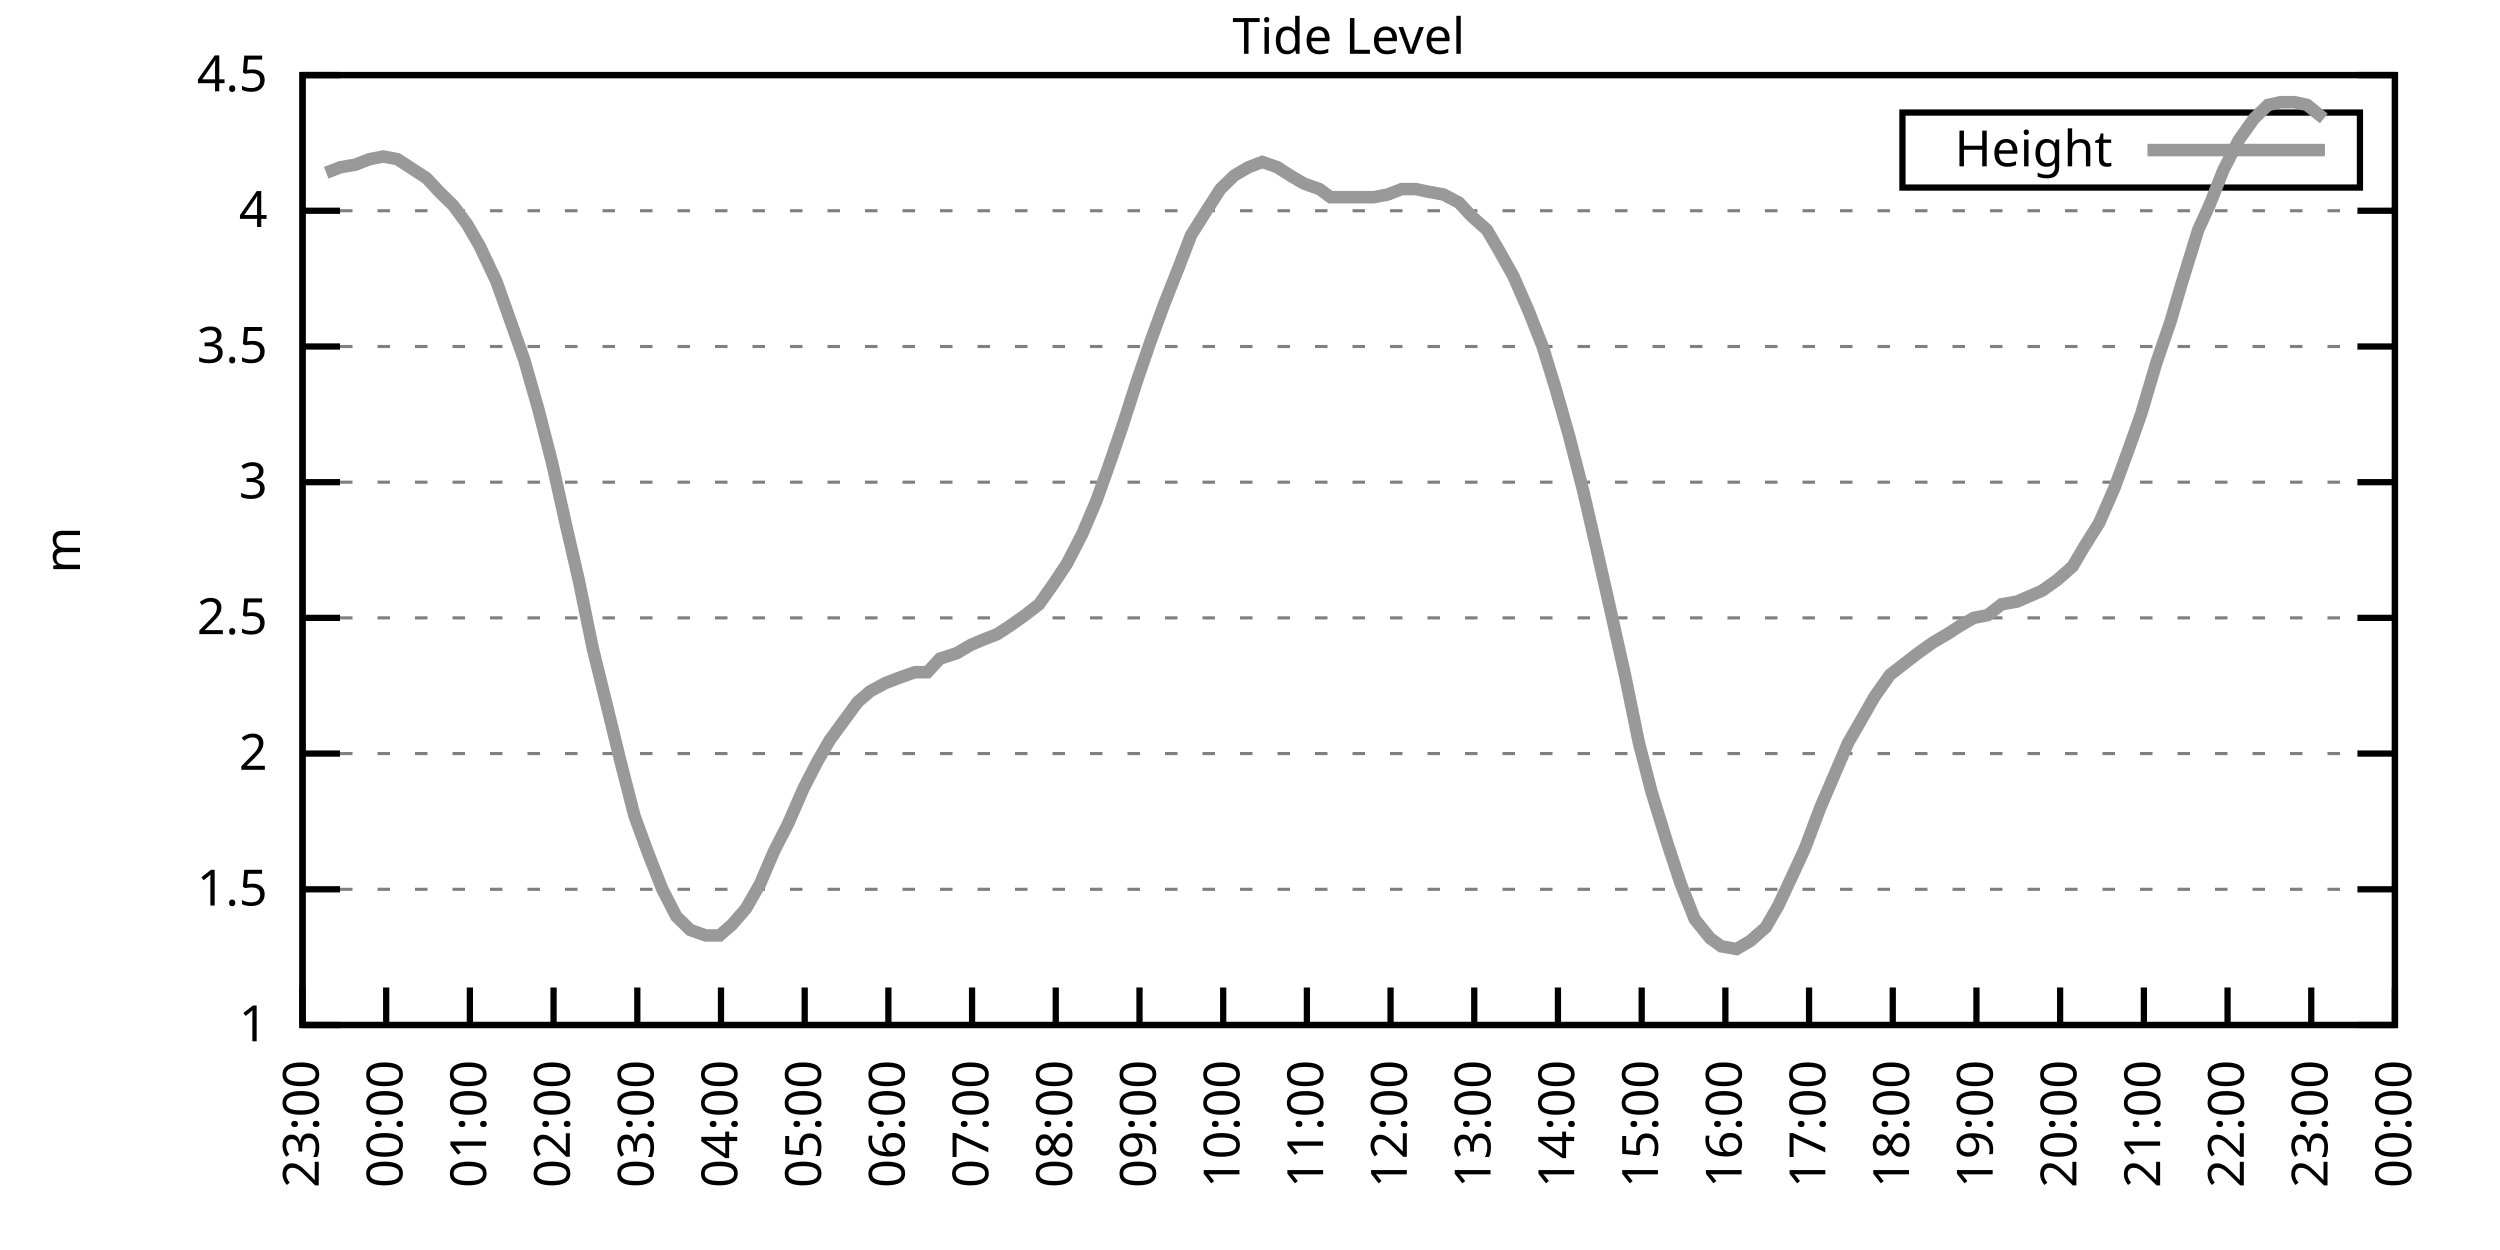
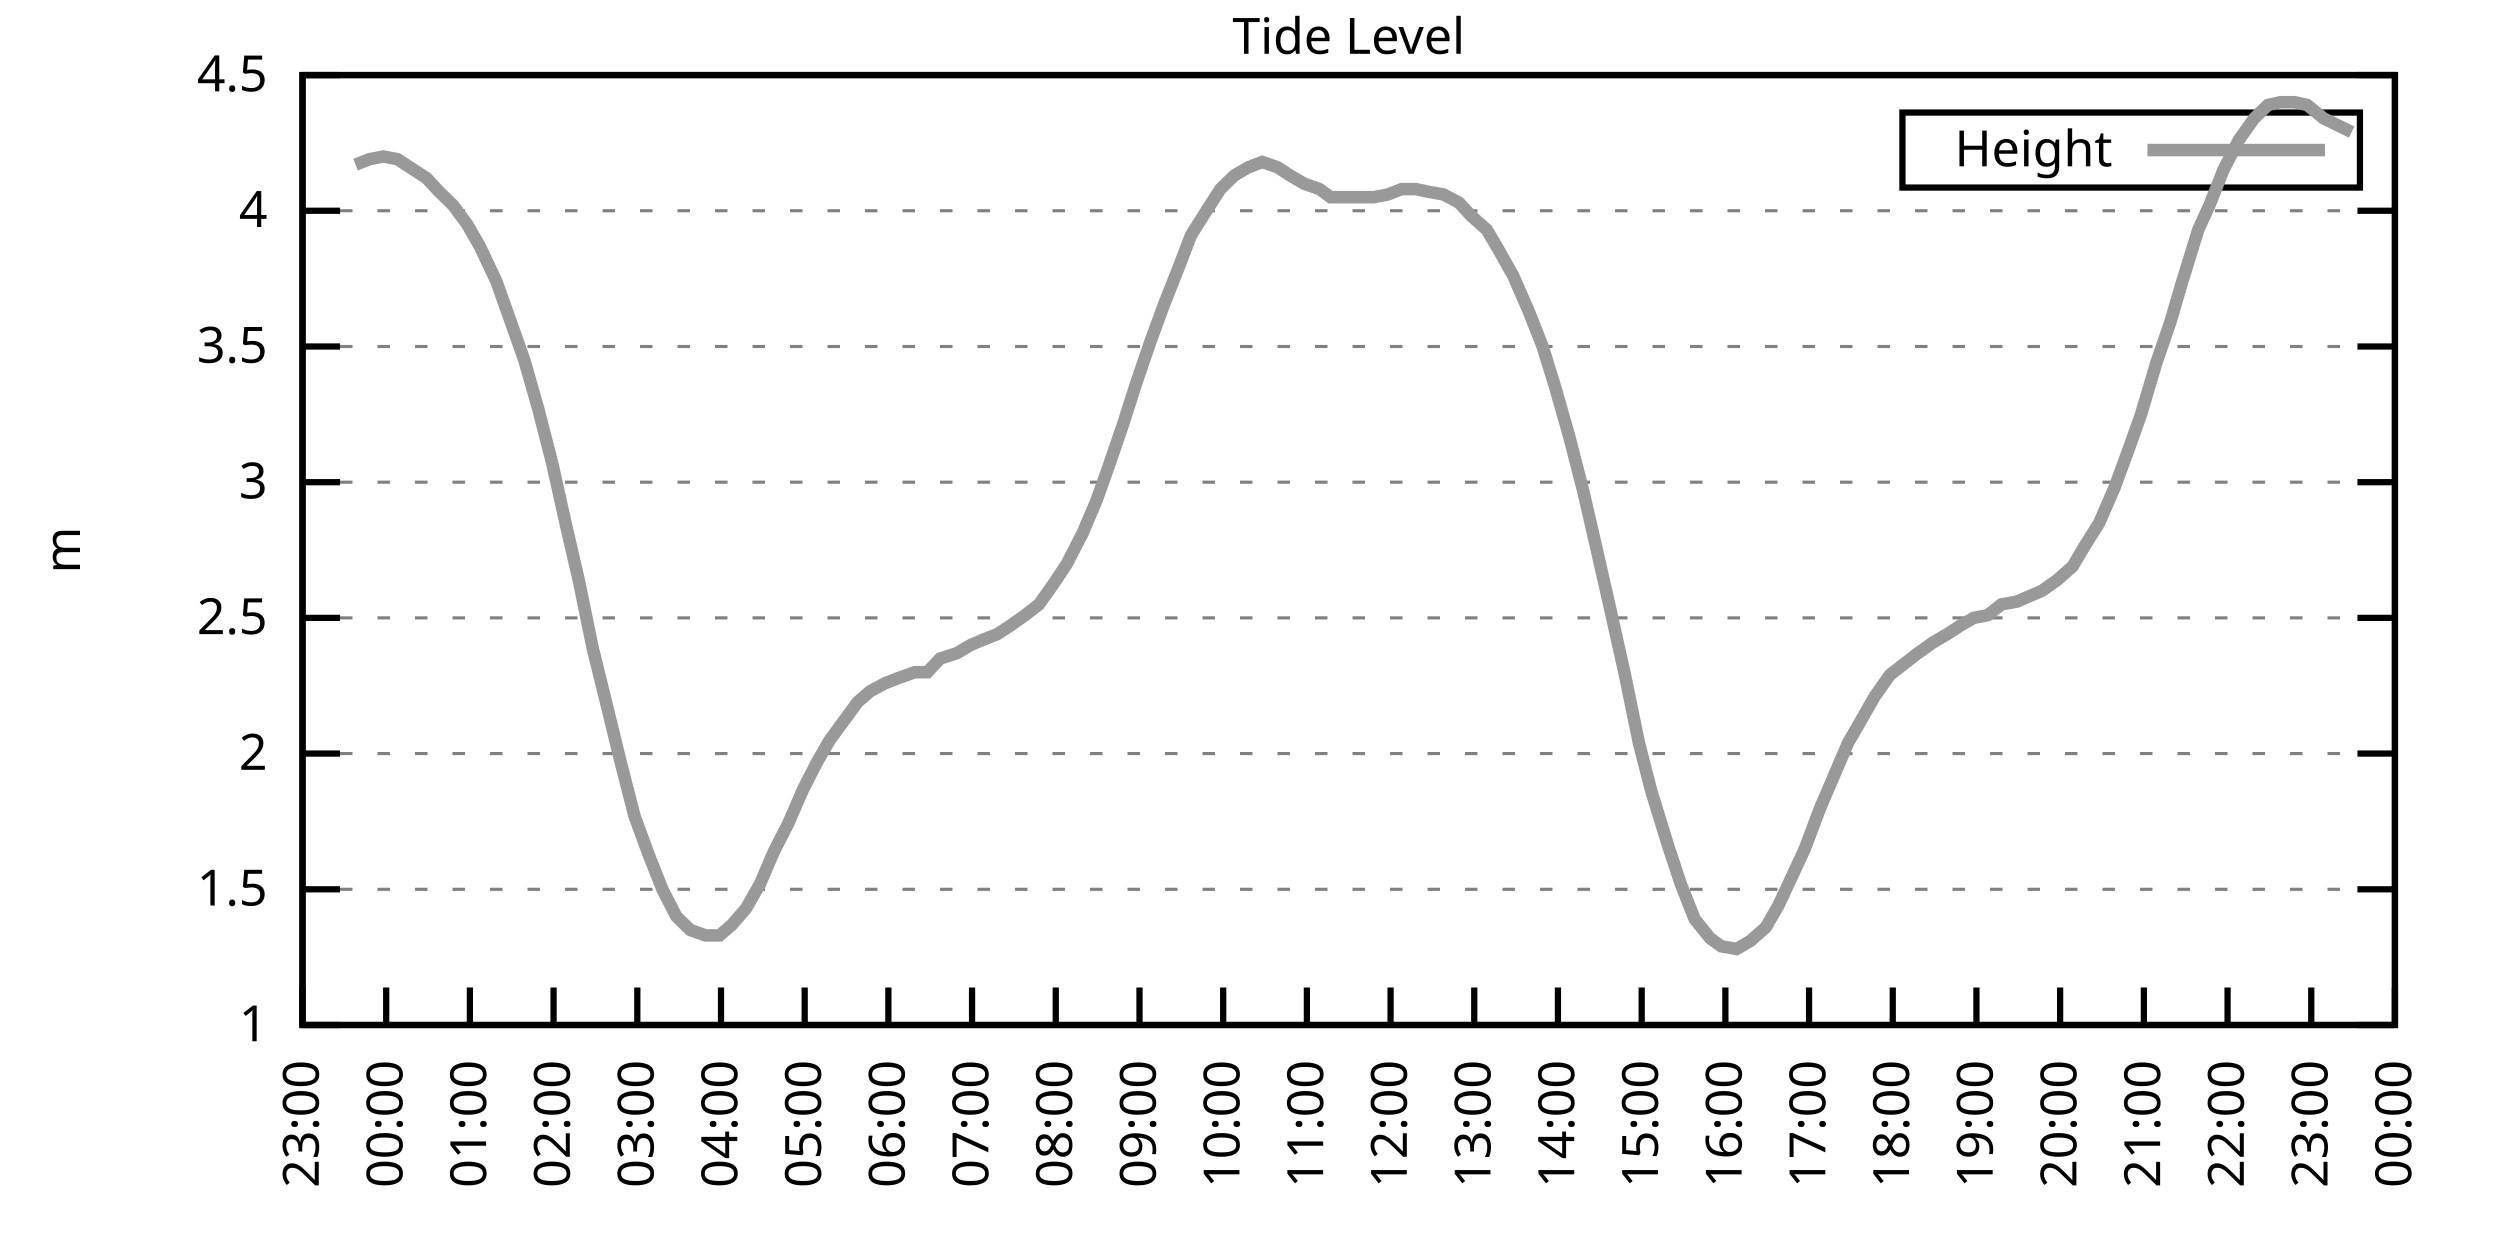
<svg xmlns="http://www.w3.org/2000/svg" xmlns:xlink="http://www.w3.org/1999/xlink" width="400" height="200" viewBox="0 0 400 200">
  <g id="gnuplot_canvas">
    <rect x="0" y="0" width="400" height="200" fill="none" />
    <defs>
      <circle id="gpDot" r="0.5" stroke-width="0.5" stroke="currentColor" />
      <path id="gpPt0" stroke-width="0.333" stroke="currentColor" d="M-1,0 h2 M0,-1 v2" />
      <path id="gpPt1" stroke-width="0.333" stroke="currentColor" d="M-1,-1 L1,1 M1,-1 L-1,1" />
      <path id="gpPt2" stroke-width="0.333" stroke="currentColor" d="M-1,0 L1,0 M0,-1 L0,1 M-1,-1 L1,1 M-1,1 L1,-1" />
      <rect id="gpPt3" stroke-width="0.333" stroke="currentColor" x="-1" y="-1" width="2" height="2" />
      <rect id="gpPt4" stroke-width="0.333" stroke="currentColor" fill="currentColor" x="-1" y="-1" width="2" height="2" />
      <circle id="gpPt5" stroke-width="0.333" stroke="currentColor" cx="0" cy="0" r="1" />
      <use xlink:href="#gpPt5" id="gpPt6" fill="currentColor" stroke="none" />
      <path id="gpPt7" stroke-width="0.333" stroke="currentColor" d="M0,-1.33 L-1.33,0.67 L1.33,0.67 z" />
      <use xlink:href="#gpPt7" id="gpPt8" fill="currentColor" stroke="none" />
      <use xlink:href="#gpPt7" id="gpPt9" stroke="currentColor" transform="rotate(180)" />
      <use xlink:href="#gpPt9" id="gpPt10" fill="currentColor" stroke="none" />
      <use xlink:href="#gpPt3" id="gpPt11" stroke="currentColor" transform="rotate(45)" />
      <use xlink:href="#gpPt11" id="gpPt12" fill="currentColor" stroke="none" />
      <path id="gpPt13" stroke-width="0.333" stroke="currentColor" d="M0,1.330 L1.265,0.411 L0.782,-1.067 L-0.782,-1.076 L-1.265,0.411 z" />
      <use xlink:href="#gpPt13" id="gpPt14" fill="currentColor" stroke="none" />
      <filter id="textbox" filterUnits="objectBoundingBox" x="0" y="0" height="1" width="1">
        <feFlood flood-color="white" flood-opacity="1" result="bgnd" />
        <feComposite in="SourceGraphic" in2="bgnd" operator="atop" />
      </filter>
      <filter id="greybox" filterUnits="objectBoundingBox" x="0" y="0" height="1" width="1">
        <feFlood flood-color="lightgrey" flood-opacity="1" result="grey" />
        <feComposite in="SourceGraphic" in2="grey" operator="atop" />
      </filter>
    </defs>
    <g fill="none" color="white" stroke="currentColor" stroke-width="1.00" stroke-linecap="butt" stroke-linejoin="miter">
</g>
    <g fill="none" color="black" stroke="currentColor" stroke-width="1.00" stroke-linecap="butt" stroke-linejoin="miter">
      <g stroke="none" shape-rendering="crispEdges">
        <polygon fill="rgb(255, 255, 255)" points="48.40,164.00 383.18,164.00 383.18,12.02 48.40,12.02 " />
      </g>
    </g>
    <g fill="none" color="black" stroke="currentColor" stroke-width="1.00" stroke-linecap="butt" stroke-linejoin="miter">
</g>
    <g fill="none" color="black" stroke="black" stroke-width="0.50" stroke-linecap="butt" stroke-linejoin="miter">
</g>
    <g fill="none" color="gray" stroke="currentColor" stroke-width="0.50" stroke-linecap="butt" stroke-linejoin="miter">
      <path stroke="gray" stroke-dasharray="2,4" class="gridline" d="M48.40,164.00 L383.19,164.00  " />
    </g>
    <g fill="none" color="gray" stroke="gray" stroke-width="1.00" stroke-linecap="butt" stroke-linejoin="miter">
</g>
    <g fill="none" color="black" stroke="currentColor" stroke-width="1.00" stroke-linecap="butt" stroke-linejoin="miter">
      <path stroke="black" d="M48.40,164.00 L54.40,164.00 M383.19,164.00 L377.19,164.00  " />
      <g transform="translate(42.80,166.60)" stroke="none" fill="black" font-family="Sans" font-size="8.00" text-anchor="end">
        <text>
          <tspan font-family="Sans"> 1</tspan>
        </text>
      </g>
    </g>
    <g fill="none" color="black" stroke="currentColor" stroke-width="1.00" stroke-linecap="butt" stroke-linejoin="miter">
</g>
    <g fill="none" color="black" stroke="black" stroke-width="0.50" stroke-linecap="butt" stroke-linejoin="miter">
</g>
    <g fill="none" color="gray" stroke="currentColor" stroke-width="0.50" stroke-linecap="butt" stroke-linejoin="miter">
      <path stroke="gray" stroke-dasharray="2,4" class="gridline" d="M48.40,142.29 L383.19,142.29  " />
    </g>
    <g fill="none" color="gray" stroke="gray" stroke-width="1.00" stroke-linecap="butt" stroke-linejoin="miter">
</g>
    <g fill="none" color="black" stroke="currentColor" stroke-width="1.00" stroke-linecap="butt" stroke-linejoin="miter">
      <path stroke="black" d="M48.40,142.29 L54.40,142.29 M383.19,142.29 L377.19,142.29  " />
      <g transform="translate(42.80,144.89)" stroke="none" fill="black" font-family="Sans" font-size="8.00" text-anchor="end">
        <text>
          <tspan font-family="Sans"> 1.5</tspan>
        </text>
      </g>
    </g>
    <g fill="none" color="black" stroke="currentColor" stroke-width="1.00" stroke-linecap="butt" stroke-linejoin="miter">
</g>
    <g fill="none" color="black" stroke="black" stroke-width="0.50" stroke-linecap="butt" stroke-linejoin="miter">
</g>
    <g fill="none" color="gray" stroke="currentColor" stroke-width="0.50" stroke-linecap="butt" stroke-linejoin="miter">
      <path stroke="gray" stroke-dasharray="2,4" class="gridline" d="M48.40,120.57 L383.19,120.57  " />
    </g>
    <g fill="none" color="gray" stroke="gray" stroke-width="1.00" stroke-linecap="butt" stroke-linejoin="miter">
</g>
    <g fill="none" color="black" stroke="currentColor" stroke-width="1.00" stroke-linecap="butt" stroke-linejoin="miter">
      <path stroke="black" d="M48.40,120.57 L54.40,120.57 M383.19,120.57 L377.19,120.57  " />
      <g transform="translate(42.80,123.17)" stroke="none" fill="black" font-family="Sans" font-size="8.00" text-anchor="end">
        <text>
          <tspan font-family="Sans"> 2</tspan>
        </text>
      </g>
    </g>
    <g fill="none" color="black" stroke="currentColor" stroke-width="1.00" stroke-linecap="butt" stroke-linejoin="miter">
</g>
    <g fill="none" color="black" stroke="black" stroke-width="0.50" stroke-linecap="butt" stroke-linejoin="miter">
</g>
    <g fill="none" color="gray" stroke="currentColor" stroke-width="0.50" stroke-linecap="butt" stroke-linejoin="miter">
      <path stroke="gray" stroke-dasharray="2,4" class="gridline" d="M48.40,98.86 L383.19,98.86  " />
    </g>
    <g fill="none" color="gray" stroke="gray" stroke-width="1.00" stroke-linecap="butt" stroke-linejoin="miter">
</g>
    <g fill="none" color="black" stroke="currentColor" stroke-width="1.00" stroke-linecap="butt" stroke-linejoin="miter">
      <path stroke="black" d="M48.40,98.86 L54.40,98.86 M383.19,98.86 L377.19,98.86  " />
      <g transform="translate(42.80,101.46)" stroke="none" fill="black" font-family="Sans" font-size="8.00" text-anchor="end">
        <text>
          <tspan font-family="Sans"> 2.5</tspan>
        </text>
      </g>
    </g>
    <g fill="none" color="black" stroke="currentColor" stroke-width="1.00" stroke-linecap="butt" stroke-linejoin="miter">
</g>
    <g fill="none" color="black" stroke="black" stroke-width="0.50" stroke-linecap="butt" stroke-linejoin="miter">
</g>
    <g fill="none" color="gray" stroke="currentColor" stroke-width="0.50" stroke-linecap="butt" stroke-linejoin="miter">
      <path stroke="gray" stroke-dasharray="2,4" class="gridline" d="M48.40,77.15 L383.19,77.15  " />
    </g>
    <g fill="none" color="gray" stroke="gray" stroke-width="1.00" stroke-linecap="butt" stroke-linejoin="miter">
</g>
    <g fill="none" color="black" stroke="currentColor" stroke-width="1.00" stroke-linecap="butt" stroke-linejoin="miter">
      <path stroke="black" d="M48.40,77.15 L54.40,77.15 M383.19,77.15 L377.19,77.15  " />
      <g transform="translate(42.80,79.75)" stroke="none" fill="black" font-family="Sans" font-size="8.00" text-anchor="end">
        <text>
          <tspan font-family="Sans"> 3</tspan>
        </text>
      </g>
    </g>
    <g fill="none" color="black" stroke="currentColor" stroke-width="1.00" stroke-linecap="butt" stroke-linejoin="miter">
</g>
    <g fill="none" color="black" stroke="black" stroke-width="0.50" stroke-linecap="butt" stroke-linejoin="miter">
</g>
    <g fill="none" color="gray" stroke="currentColor" stroke-width="0.50" stroke-linecap="butt" stroke-linejoin="miter">
      <path stroke="gray" stroke-dasharray="2,4" class="gridline" d="M48.40,55.44 L383.19,55.44  " />
    </g>
    <g fill="none" color="gray" stroke="gray" stroke-width="1.00" stroke-linecap="butt" stroke-linejoin="miter">
</g>
    <g fill="none" color="black" stroke="currentColor" stroke-width="1.00" stroke-linecap="butt" stroke-linejoin="miter">
      <path stroke="black" d="M48.40,55.44 L54.40,55.44 M383.19,55.44 L377.19,55.44  " />
      <g transform="translate(42.80,58.04)" stroke="none" fill="black" font-family="Sans" font-size="8.00" text-anchor="end">
        <text>
          <tspan font-family="Sans"> 3.5</tspan>
        </text>
      </g>
    </g>
    <g fill="none" color="black" stroke="currentColor" stroke-width="1.00" stroke-linecap="butt" stroke-linejoin="miter">
</g>
    <g fill="none" color="black" stroke="black" stroke-width="0.50" stroke-linecap="butt" stroke-linejoin="miter">
</g>
    <g fill="none" color="gray" stroke="currentColor" stroke-width="0.50" stroke-linecap="butt" stroke-linejoin="miter">
      <path stroke="gray" stroke-dasharray="2,4" class="gridline" d="M48.40,33.72 L383.19,33.72  " />
    </g>
    <g fill="none" color="gray" stroke="gray" stroke-width="1.00" stroke-linecap="butt" stroke-linejoin="miter">
</g>
    <g fill="none" color="black" stroke="currentColor" stroke-width="1.00" stroke-linecap="butt" stroke-linejoin="miter">
      <path stroke="black" d="M48.40,33.72 L54.40,33.72 M383.19,33.72 L377.19,33.72  " />
      <g transform="translate(42.80,36.32)" stroke="none" fill="black" font-family="Sans" font-size="8.00" text-anchor="end">
        <text>
          <tspan font-family="Sans"> 4</tspan>
        </text>
      </g>
    </g>
    <g fill="none" color="black" stroke="currentColor" stroke-width="1.00" stroke-linecap="butt" stroke-linejoin="miter">
</g>
    <g fill="none" color="black" stroke="black" stroke-width="0.50" stroke-linecap="butt" stroke-linejoin="miter">
</g>
    <g fill="none" color="gray" stroke="currentColor" stroke-width="0.50" stroke-linecap="butt" stroke-linejoin="miter">
      <path stroke="gray" stroke-dasharray="2,4" class="gridline" d="M48.40,12.01 L383.19,12.01  " />
    </g>
    <g fill="none" color="gray" stroke="gray" stroke-width="1.00" stroke-linecap="butt" stroke-linejoin="miter">
</g>
    <g fill="none" color="black" stroke="currentColor" stroke-width="1.00" stroke-linecap="butt" stroke-linejoin="miter">
      <path stroke="black" d="M48.40,12.01 L54.40,12.01 M383.19,12.01 L377.19,12.01  " />
      <g transform="translate(42.80,14.61)" stroke="none" fill="black" font-family="Sans" font-size="8.00" text-anchor="end">
        <text>
          <tspan font-family="Sans"> 4.5</tspan>
        </text>
      </g>
    </g>
    <g fill="none" color="black" stroke="currentColor" stroke-width="1.00" stroke-linecap="butt" stroke-linejoin="miter">
      <path stroke="black" d="M48.40,164.00 L48.40,158.00  " />
      <g transform="translate(51.00,169.60) rotate(270.00)" stroke="none" fill="black" font-family="Sans" font-size="8.00" text-anchor="end">
        <text>
          <tspan font-family="Sans">23:00</tspan>
        </text>
      </g>
    </g>
    <g fill="none" color="black" stroke="currentColor" stroke-width="1.00" stroke-linecap="butt" stroke-linejoin="miter">
      <path stroke="black" d="M61.79,164.00 L61.79,158.00  " />
      <g transform="translate(64.39,169.60) rotate(270.00)" stroke="none" fill="black" font-family="Sans" font-size="8.00" text-anchor="end">
        <text>
          <tspan font-family="Sans">00:00</tspan>
        </text>
      </g>
    </g>
    <g fill="none" color="black" stroke="currentColor" stroke-width="1.00" stroke-linecap="butt" stroke-linejoin="miter">
      <path stroke="black" d="M75.18,164.00 L75.18,158.00  " />
      <g transform="translate(77.78,169.60) rotate(270.00)" stroke="none" fill="black" font-family="Sans" font-size="8.00" text-anchor="end">
        <text>
          <tspan font-family="Sans">01:00</tspan>
        </text>
      </g>
    </g>
    <g fill="none" color="black" stroke="currentColor" stroke-width="1.00" stroke-linecap="butt" stroke-linejoin="miter">
      <path stroke="black" d="M88.57,164.00 L88.57,158.00  " />
      <g transform="translate(91.17,169.60) rotate(270.00)" stroke="none" fill="black" font-family="Sans" font-size="8.00" text-anchor="end">
        <text>
          <tspan font-family="Sans">02:00</tspan>
        </text>
      </g>
    </g>
    <g fill="none" color="black" stroke="currentColor" stroke-width="1.00" stroke-linecap="butt" stroke-linejoin="miter">
      <path stroke="black" d="M101.97,164.00 L101.97,158.00  " />
      <g transform="translate(104.57,169.60) rotate(270.00)" stroke="none" fill="black" font-family="Sans" font-size="8.00" text-anchor="end">
        <text>
          <tspan font-family="Sans">03:00</tspan>
        </text>
      </g>
    </g>
    <g fill="none" color="black" stroke="currentColor" stroke-width="1.00" stroke-linecap="butt" stroke-linejoin="miter">
      <path stroke="black" d="M115.36,164.00 L115.36,158.00  " />
      <g transform="translate(117.96,169.60) rotate(270.00)" stroke="none" fill="black" font-family="Sans" font-size="8.00" text-anchor="end">
        <text>
          <tspan font-family="Sans">04:00</tspan>
        </text>
      </g>
    </g>
    <g fill="none" color="black" stroke="currentColor" stroke-width="1.00" stroke-linecap="butt" stroke-linejoin="miter">
      <path stroke="black" d="M128.75,164.00 L128.75,158.00  " />
      <g transform="translate(131.35,169.60) rotate(270.00)" stroke="none" fill="black" font-family="Sans" font-size="8.00" text-anchor="end">
        <text>
          <tspan font-family="Sans">05:00</tspan>
        </text>
      </g>
    </g>
    <g fill="none" color="black" stroke="currentColor" stroke-width="1.00" stroke-linecap="butt" stroke-linejoin="miter">
      <path stroke="black" d="M142.14,164.00 L142.14,158.00  " />
      <g transform="translate(144.74,169.60) rotate(270.00)" stroke="none" fill="black" font-family="Sans" font-size="8.00" text-anchor="end">
        <text>
          <tspan font-family="Sans">06:00</tspan>
        </text>
      </g>
    </g>
    <g fill="none" color="black" stroke="currentColor" stroke-width="1.00" stroke-linecap="butt" stroke-linejoin="miter">
      <path stroke="black" d="M155.53,164.00 L155.53,158.00  " />
      <g transform="translate(158.13,169.60) rotate(270.00)" stroke="none" fill="black" font-family="Sans" font-size="8.00" text-anchor="end">
        <text>
          <tspan font-family="Sans">07:00</tspan>
        </text>
      </g>
    </g>
    <g fill="none" color="black" stroke="currentColor" stroke-width="1.00" stroke-linecap="butt" stroke-linejoin="miter">
      <path stroke="black" d="M168.92,164.00 L168.92,158.00  " />
      <g transform="translate(171.52,169.60) rotate(270.00)" stroke="none" fill="black" font-family="Sans" font-size="8.00" text-anchor="end">
        <text>
          <tspan font-family="Sans">08:00</tspan>
        </text>
      </g>
    </g>
    <g fill="none" color="black" stroke="currentColor" stroke-width="1.00" stroke-linecap="butt" stroke-linejoin="miter">
      <path stroke="black" d="M182.32,164.00 L182.32,158.00  " />
      <g transform="translate(184.92,169.60) rotate(270.00)" stroke="none" fill="black" font-family="Sans" font-size="8.00" text-anchor="end">
        <text>
          <tspan font-family="Sans">09:00</tspan>
        </text>
      </g>
    </g>
    <g fill="none" color="black" stroke="currentColor" stroke-width="1.00" stroke-linecap="butt" stroke-linejoin="miter">
      <path stroke="black" d="M195.71,164.00 L195.71,158.00  " />
      <g transform="translate(198.31,169.60) rotate(270.00)" stroke="none" fill="black" font-family="Sans" font-size="8.00" text-anchor="end">
        <text>
          <tspan font-family="Sans">10:00</tspan>
        </text>
      </g>
    </g>
    <g fill="none" color="black" stroke="currentColor" stroke-width="1.00" stroke-linecap="butt" stroke-linejoin="miter">
      <path stroke="black" d="M209.10,164.00 L209.10,158.00  " />
      <g transform="translate(211.70,169.60) rotate(270.00)" stroke="none" fill="black" font-family="Sans" font-size="8.00" text-anchor="end">
        <text>
          <tspan font-family="Sans">11:00</tspan>
        </text>
      </g>
    </g>
    <g fill="none" color="black" stroke="currentColor" stroke-width="1.00" stroke-linecap="butt" stroke-linejoin="miter">
      <path stroke="black" d="M222.49,164.00 L222.49,158.00  " />
      <g transform="translate(225.09,169.60) rotate(270.00)" stroke="none" fill="black" font-family="Sans" font-size="8.00" text-anchor="end">
        <text>
          <tspan font-family="Sans">12:00</tspan>
        </text>
      </g>
    </g>
    <g fill="none" color="black" stroke="currentColor" stroke-width="1.00" stroke-linecap="butt" stroke-linejoin="miter">
      <path stroke="black" d="M235.88,164.00 L235.88,158.00  " />
      <g transform="translate(238.48,169.60) rotate(270.00)" stroke="none" fill="black" font-family="Sans" font-size="8.00" text-anchor="end">
        <text>
          <tspan font-family="Sans">13:00</tspan>
        </text>
      </g>
    </g>
    <g fill="none" color="black" stroke="currentColor" stroke-width="1.00" stroke-linecap="butt" stroke-linejoin="miter">
      <path stroke="black" d="M249.27,164.00 L249.27,158.00  " />
      <g transform="translate(251.87,169.60) rotate(270.00)" stroke="none" fill="black" font-family="Sans" font-size="8.00" text-anchor="end">
        <text>
          <tspan font-family="Sans">14:00</tspan>
        </text>
      </g>
    </g>
    <g fill="none" color="black" stroke="currentColor" stroke-width="1.00" stroke-linecap="butt" stroke-linejoin="miter">
      <path stroke="black" d="M262.67,164.00 L262.67,158.00  " />
      <g transform="translate(265.27,169.60) rotate(270.00)" stroke="none" fill="black" font-family="Sans" font-size="8.00" text-anchor="end">
        <text>
          <tspan font-family="Sans">15:00</tspan>
        </text>
      </g>
    </g>
    <g fill="none" color="black" stroke="currentColor" stroke-width="1.00" stroke-linecap="butt" stroke-linejoin="miter">
      <path stroke="black" d="M276.06,164.00 L276.06,158.00  " />
      <g transform="translate(278.66,169.60) rotate(270.00)" stroke="none" fill="black" font-family="Sans" font-size="8.00" text-anchor="end">
        <text>
          <tspan font-family="Sans">16:00</tspan>
        </text>
      </g>
    </g>
    <g fill="none" color="black" stroke="currentColor" stroke-width="1.00" stroke-linecap="butt" stroke-linejoin="miter">
      <path stroke="black" d="M289.45,164.00 L289.45,158.00  " />
      <g transform="translate(292.05,169.60) rotate(270.00)" stroke="none" fill="black" font-family="Sans" font-size="8.00" text-anchor="end">
        <text>
          <tspan font-family="Sans">17:00</tspan>
        </text>
      </g>
    </g>
    <g fill="none" color="black" stroke="currentColor" stroke-width="1.00" stroke-linecap="butt" stroke-linejoin="miter">
      <path stroke="black" d="M302.84,164.00 L302.84,158.00  " />
      <g transform="translate(305.44,169.60) rotate(270.00)" stroke="none" fill="black" font-family="Sans" font-size="8.00" text-anchor="end">
        <text>
          <tspan font-family="Sans">18:00</tspan>
        </text>
      </g>
    </g>
    <g fill="none" color="black" stroke="currentColor" stroke-width="1.00" stroke-linecap="butt" stroke-linejoin="miter">
      <path stroke="black" d="M316.23,164.00 L316.23,158.00  " />
      <g transform="translate(318.83,169.60) rotate(270.00)" stroke="none" fill="black" font-family="Sans" font-size="8.00" text-anchor="end">
        <text>
          <tspan font-family="Sans">19:00</tspan>
        </text>
      </g>
    </g>
    <g fill="none" color="black" stroke="currentColor" stroke-width="1.00" stroke-linecap="butt" stroke-linejoin="miter">
      <path stroke="black" d="M329.62,164.00 L329.62,158.00  " />
      <g transform="translate(332.22,169.60) rotate(270.00)" stroke="none" fill="black" font-family="Sans" font-size="8.00" text-anchor="end">
        <text>
          <tspan font-family="Sans">20:00</tspan>
        </text>
      </g>
    </g>
    <g fill="none" color="black" stroke="currentColor" stroke-width="1.00" stroke-linecap="butt" stroke-linejoin="miter">
      <path stroke="black" d="M343.02,164.00 L343.02,158.00  " />
      <g transform="translate(345.62,169.60) rotate(270.00)" stroke="none" fill="black" font-family="Sans" font-size="8.00" text-anchor="end">
        <text>
          <tspan font-family="Sans">21:00</tspan>
        </text>
      </g>
    </g>
    <g fill="none" color="black" stroke="currentColor" stroke-width="1.00" stroke-linecap="butt" stroke-linejoin="miter">
      <path stroke="black" d="M356.41,164.00 L356.41,158.00  " />
      <g transform="translate(359.01,169.60) rotate(270.00)" stroke="none" fill="black" font-family="Sans" font-size="8.00" text-anchor="end">
        <text>
          <tspan font-family="Sans">22:00</tspan>
        </text>
      </g>
    </g>
    <g fill="none" color="black" stroke="currentColor" stroke-width="1.00" stroke-linecap="butt" stroke-linejoin="miter">
      <path stroke="black" d="M369.80,164.00 L369.80,158.00  " />
      <g transform="translate(372.40,169.60) rotate(270.00)" stroke="none" fill="black" font-family="Sans" font-size="8.00" text-anchor="end">
        <text>
          <tspan font-family="Sans">23:00</tspan>
        </text>
      </g>
    </g>
    <g fill="none" color="black" stroke="currentColor" stroke-width="1.00" stroke-linecap="butt" stroke-linejoin="miter">
      <path stroke="black" d="M383.19,164.00 L383.19,158.00  " />
      <g transform="translate(385.79,169.60) rotate(270.00)" stroke="none" fill="black" font-family="Sans" font-size="8.00" text-anchor="end">
        <text>
          <tspan font-family="Sans">00:00</tspan>
        </text>
      </g>
    </g>
    <g fill="none" color="black" stroke="currentColor" stroke-width="1.00" stroke-linecap="butt" stroke-linejoin="miter">
</g>
    <g fill="none" color="black" stroke="currentColor" stroke-width="1.00" stroke-linecap="butt" stroke-linejoin="miter">
      <path stroke="black" d="M48.40,12.01 L48.40,164.00 L383.19,164.00 L383.19,12.01 L48.40,12.01 Z  " />
    </g>
    <g fill="none" color="black" stroke="currentColor" stroke-width="1.00" stroke-linecap="butt" stroke-linejoin="miter">
</g>
    <g fill="none" color="black" stroke="currentColor" stroke-width="1.00" stroke-linecap="butt" stroke-linejoin="miter">
      <path stroke="black" d="M304.39,30.01 L304.39,18.01 L377.59,18.01 L377.59,30.01 L304.39,30.01 Z  " />
    </g>
    <g id="Tide_level_plot_1">
      <g fill="none" color="white" stroke="black" stroke-width="2.00" stroke-linecap="butt" stroke-linejoin="miter">
</g>
      <g fill="none" color="black" stroke="currentColor" stroke-width="2.00" stroke-linecap="butt" stroke-linejoin="miter">
        <g transform="translate(337.99,26.61)" stroke="none" fill="black" font-family="Sans" font-size="8.00" text-anchor="end">
          <text>
            <tspan font-family="Sans">Height</tspan>
          </text>
        </g>
      </g>
      <g fill="none" color="black" stroke="currentColor" stroke-width="2.00" stroke-linecap="butt" stroke-linejoin="miter">
-         <path stroke="rgb(153, 153, 153)" d="M343.59,24.01 L371.99,24.01 M52.19,27.64 L54.43,26.77 L56.88,26.34 L59.11,25.47 L61.35,25.04 L63.58,25.47   L65.59,26.77 L68.26,28.51 L70.27,30.68 L72.50,32.85 L74.74,35.89 L76.75,39.37 L79.42,45.01 L81.43,50.66   L83.89,57.61 L86.12,65.42 L88.35,74.11 L90.58,84.10 L92.59,92.78 L94.82,103.64 L97.28,113.63 L99.29,121.88   L101.52,130.56 L103.75,136.64 L105.98,142.29 L108.22,146.63 L110.45,148.80 L112.90,149.67 L115.13,149.67 L117.14,147.93   L119.38,145.33 L121.61,141.42 L123.84,136.21 L126.07,131.86 L128.53,126.22 L130.76,121.88 L132.77,118.40 L135.00,115.36   L137.23,112.32 L139.24,110.59 L141.69,109.28 L143.93,108.42 L146.38,107.55 L148.39,107.55 L150.40,105.38 L153.08,104.51   L155.31,103.20 L157.32,102.34 L159.55,101.47 L161.56,100.16 L164.01,98.43 L166.25,96.69 L168.70,93.22 L170.71,90.18   L173.17,85.40 L175.40,80.19 L177.41,74.54 L179.64,68.03 L181.87,61.08 L184.10,54.57 L186.33,48.49 L188.57,42.84   L190.57,37.63 L193.03,33.72 L195.26,30.25 L197.49,28.08 L199.73,26.77 L201.96,25.91 L204.41,26.77 L206.42,28.08   L208.65,29.38 L211.11,30.25 L212.89,31.55 L215.35,31.55 L217.80,31.55 L219.81,31.55 L222.04,31.12 L224.28,30.25   L226.51,30.25 L228.52,30.68 L230.97,31.12 L233.43,32.42 L235.44,34.59 L237.89,36.76 L239.68,39.80 L242.13,44.15   L244.59,49.79 L246.82,55.44 L248.83,61.95 L251.06,69.77 L253.29,78.45 L255.30,87.14 L257.76,97.99 L259.99,107.98   L262.22,118.84 L264.23,126.65 L266.91,135.34 L268.92,141.42 L271.15,147.06 L273.60,150.10 L275.39,151.41 L277.84,151.84   L280.07,150.54 L282.53,148.37 L284.54,144.89 L286.77,140.12 L288.78,135.77 L291.23,129.26 L293.47,124.05 L295.70,118.84   L297.71,115.36 L299.94,111.45 L302.39,107.98 L304.63,106.24 L306.86,104.51 L309.31,102.77 L311.54,101.47 L313.55,100.16   L315.79,98.86 L318.02,98.43 L320.25,96.69 L322.70,96.26 L324.71,95.39 L326.72,94.52 L329.18,92.78 L331.63,90.61   L333.42,87.57 L335.87,83.66 L338.33,78.02 L340.56,71.94 L342.57,66.29 L345.02,58.04 L347.26,51.53 L349.04,45.45   L351.72,36.76 L353.51,32.85 L355.74,27.21 L358.19,22.43 L360.65,18.96 L362.88,16.79 L364.89,16.35 L367.12,16.35   L369.13,16.79 L371.81,18.96  " />
+         <path stroke="rgb(153, 153, 153)" d="M343.59,24.01 L371.99,24.01 M56.88,26.34 L59.11,25.47 L61.35,25.04 L63.58,25.47 L65.59,26.77 L68.26,28.51   L70.27,30.68 L72.50,32.85 L74.74,35.89 L76.75,39.37 L79.42,45.01 L81.43,50.66 L83.89,57.61 L86.12,65.42   L88.35,74.11 L90.58,84.10 L92.59,92.78 L94.82,103.64 L97.28,113.63 L99.29,121.88 L101.52,130.56 L103.75,136.64   L105.98,142.29 L108.22,146.63 L110.45,148.80 L112.90,149.67 L115.13,149.67 L117.14,147.93 L119.38,145.33 L121.61,141.42   L123.84,136.21 L126.07,131.86 L128.53,126.22 L130.76,121.88 L132.77,118.40 L135.00,115.36 L137.23,112.32 L139.24,110.59   L141.69,109.28 L143.93,108.42 L146.38,107.55 L148.39,107.55 L150.40,105.38 L153.08,104.51 L155.31,103.20 L157.32,102.34   L159.55,101.47 L161.56,100.16 L164.01,98.43 L166.25,96.69 L168.70,93.22 L170.71,90.18 L173.17,85.40 L175.40,80.19   L177.41,74.54 L179.64,68.03 L181.87,61.08 L184.10,54.57 L186.33,48.49 L188.57,42.84 L190.57,37.63 L193.03,33.72   L195.26,30.25 L197.49,28.08 L199.73,26.77 L201.96,25.91 L204.41,26.77 L206.42,28.08 L208.65,29.38 L211.11,30.25   L212.89,31.55 L215.35,31.55 L217.80,31.55 L219.81,31.55 L222.04,31.12 L224.28,30.25 L226.51,30.25 L228.52,30.68   L230.97,31.12 L233.43,32.42 L235.44,34.59 L237.89,36.76 L239.68,39.80 L242.13,44.15 L244.59,49.79 L246.82,55.44   L248.83,61.95 L251.06,69.77 L253.29,78.45 L255.30,87.14 L257.76,97.99 L259.99,107.98 L262.22,118.84 L264.23,126.65   L266.91,135.34 L268.92,141.42 L271.15,147.06 L273.60,150.10 L275.39,151.41 L277.84,151.84 L280.07,150.54 L282.53,148.37   L284.54,144.89 L286.77,140.12 L288.78,135.77 L291.23,129.26 L293.47,124.05 L295.70,118.84 L297.71,115.36 L299.94,111.45   L302.39,107.98 L304.63,106.24 L306.86,104.51 L309.31,102.77 L311.54,101.47 L313.55,100.16 L315.79,98.86 L318.02,98.43   L320.25,96.69 L322.70,96.26 L324.71,95.39 L326.72,94.52 L329.18,92.78 L331.63,90.61 L333.42,87.57 L335.87,83.66   L338.33,78.02 L340.56,71.94 L342.57,66.29 L345.02,58.04 L347.26,51.53 L349.04,45.45 L351.72,36.76 L353.51,32.85   L355.74,27.21 L358.19,22.43 L360.65,18.96 L362.88,16.79 L364.89,16.35 L367.12,16.35 L369.13,16.79 L371.81,18.96   L373.59,19.83 L376.27,21.13  " />
      </g>
    </g>
    <g fill="none" color="black" stroke="currentColor" stroke-width="2.00" stroke-linecap="butt" stroke-linejoin="miter">
</g>
    <g fill="none" color="black" stroke="black" stroke-width="1.00" stroke-linecap="butt" stroke-linejoin="miter">
</g>
    <g fill="none" color="black" stroke="currentColor" stroke-width="1.00" stroke-linecap="butt" stroke-linejoin="miter">
      <path stroke="black" d="M48.40,12.01 L48.40,164.00 L383.19,164.00 L383.19,12.01 L48.40,12.01 Z  " />
      <g transform="translate(12.80,88.01) rotate(270.00)" stroke="none" fill="black" font-family="Sans" font-size="8.00" text-anchor="middle">
        <text>
          <tspan font-family="Sans">m</tspan>
        </text>
      </g>
    </g>
    <g fill="none" color="black" stroke="currentColor" stroke-width="1.00" stroke-linecap="butt" stroke-linejoin="miter">
</g>
    <g fill="none" color="black" stroke="currentColor" stroke-width="1.00" stroke-linecap="butt" stroke-linejoin="miter">
      <g transform="translate(215.79,8.61)" stroke="none" fill="black" font-family="Sans" font-size="8.00" text-anchor="middle">
        <text>
          <tspan font-family="Sans">Tide Level</tspan>
        </text>
      </g>
    </g>
    <g fill="none" color="black" stroke="currentColor" stroke-width="1.00" stroke-linecap="butt" stroke-linejoin="miter">
</g>
  </g>
</svg>
